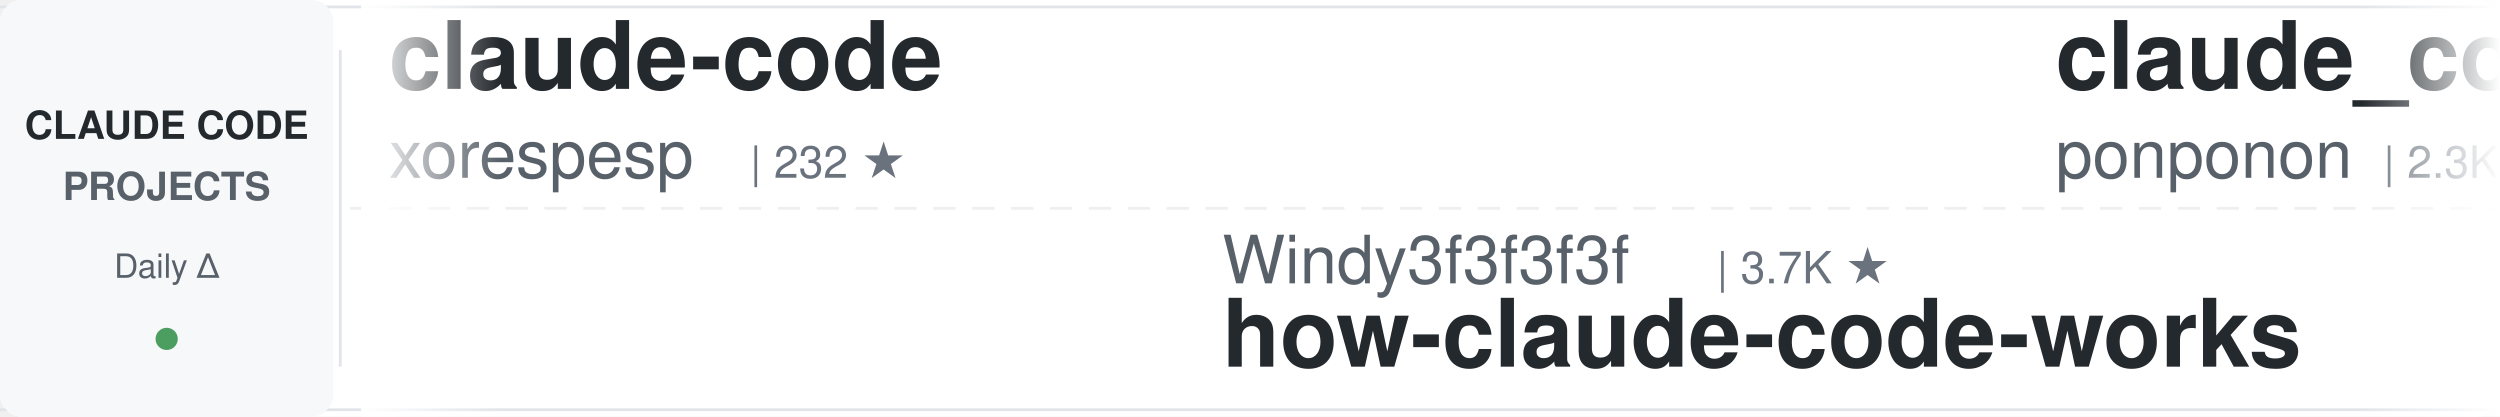
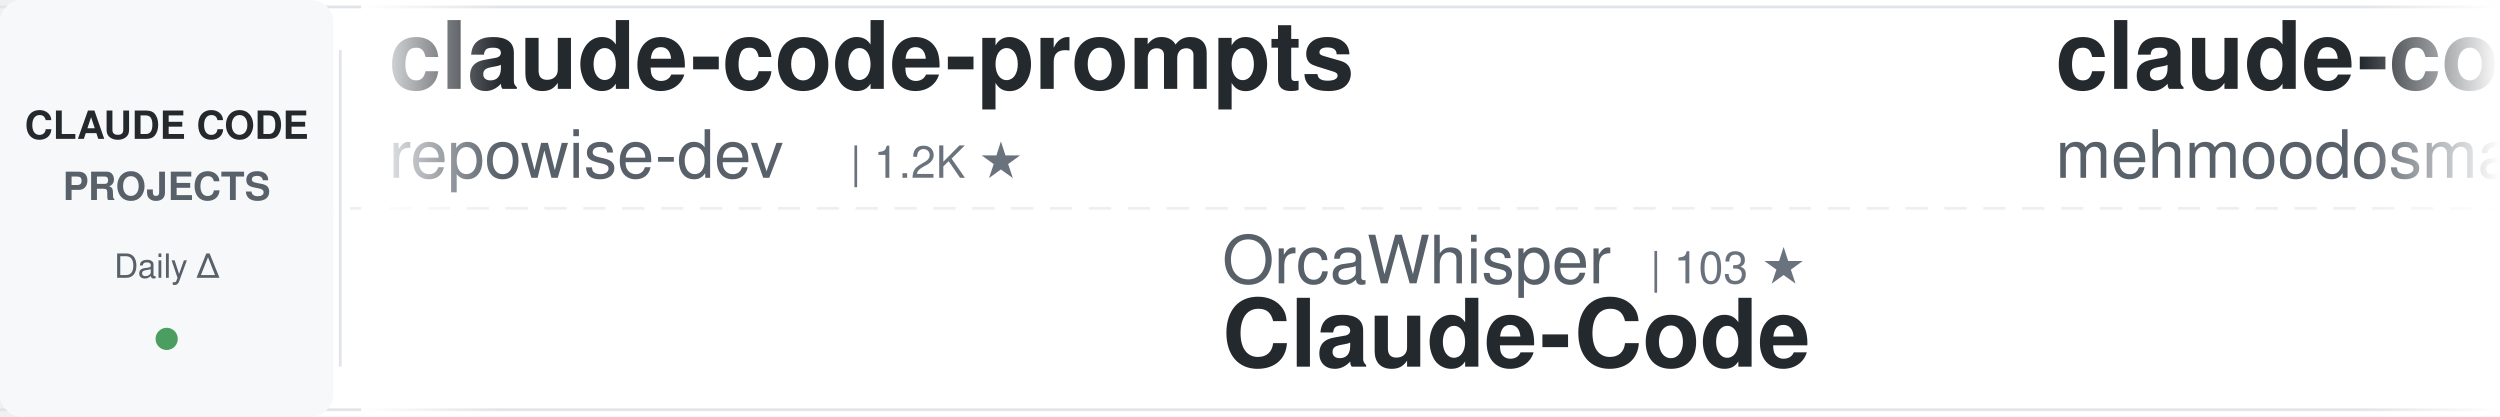
<svg xmlns="http://www.w3.org/2000/svg" width="900" height="150">
  <defs>
    <linearGradient id="awesomeLeftFade" x1="0%" y1="0%" x2="100%" y2="0%">
      <stop offset="0%" style="stop-color:#ffffff;stop-opacity:1" />
      <stop offset="100%" style="stop-color:#ffffff;stop-opacity:0" />
    </linearGradient>
    <linearGradient id="awesomeRightFade" x1="0%" y1="0%" x2="100%" y2="0%">
      <stop offset="0%" style="stop-color:#ffffff;stop-opacity:0" />
      <stop offset="100%" style="stop-color:#ffffff;stop-opacity:1" />
    </linearGradient>
  </defs>
  <rect width="900" height="150" fill="#ffffff" rx="8" />
  <rect x="0" y="2" width="900" height="1" fill="#e1e4e8" />
  <rect x="0" y="147" width="900" height="1" fill="#e1e4e8" />
  <line x1="0" y1="75" x2="900" y2="75" stroke="#e1e4e8" stroke-width="1" stroke-dasharray="8 6" opacity="0.6" />
  <rect x="0" y="0" width="120" height="150" fill="#f6f8fa" rx="8" />
  <text x="60" y="50" font-family="-apple-system, BlinkMacSystemFont, 'Segoe UI', Helvetica, Arial, sans-serif" font-size="14" font-weight="600" fill="#24292e" text-anchor="middle">CLAUDE CODE</text>
  <text x="60" y="72" font-family="-apple-system, BlinkMacSystemFont, 'Segoe UI', Helvetica, Arial, sans-serif" font-size="14" font-weight="600" fill="#586069" text-anchor="middle">PROJECTS</text>
  <text x="60" y="100" font-family="-apple-system, BlinkMacSystemFont, 'Segoe UI', Helvetica, Arial, sans-serif" font-size="12" font-weight="500" fill="#586069" text-anchor="middle">Daily Δ</text>
  <circle cx="60" cy="122" r="4" fill="#22863a" opacity="0.8" />
  <rect x="122" y="18" width="1" height="114" fill="#e1e4e8" />
  <clipPath id="awesomeTickerClip">
    <rect x="130" y="0" width="770" height="150" />
  </clipPath>
  <g clip-path="url(#awesomeTickerClip)">
    <g id="awesomeTickerItems">
      <animateTransform attributeName="transform" attributeType="XML" type="translate" from="0 0" to="-3000 0" dur="54s" repeatCount="indefinite" />
      <g transform="translate(0, 0)">
-         <text x="140" y="32" font-family="-apple-system, BlinkMacSystemFont, 'Segoe UI', Helvetica, Arial, sans-serif" font-size="34" font-weight="600" fill="#24292e">claude-code</text>
-         <text x="140" y="64" font-family="-apple-system, BlinkMacSystemFont, 'Segoe UI', Helvetica, Arial, sans-serif" font-size="24" font-weight="400" fill="#586069">xorespesp</text>
-         <text x="270" y="64" font-family="-apple-system, BlinkMacSystemFont, 'Segoe UI', Helvetica, Arial, sans-serif" font-size="16" font-weight="500" fill="#6a737d">| 232 ★</text>
+         <text x="140" y="32" font-family="-apple-system, BlinkMacSystemFont, 'Segoe UI', Helvetica, Arial, sans-serif" font-size="34" font-weight="600" fill="#24292e">claude-code-prompts</text>
+         <text x="140" y="64" font-family="-apple-system, BlinkMacSystemFont, 'Segoe UI', Helvetica, Arial, sans-serif" font-size="24" font-weight="400" fill="#586069">repowise-dev</text>
+         <text x="306" y="64" font-family="-apple-system, BlinkMacSystemFont, 'Segoe UI', Helvetica, Arial, sans-serif" font-size="16" font-weight="500" fill="#6a737d">| 1.2K ★</text>
      </g>
      <g transform="translate(300, 0)">
-         <text x="140" y="102" font-family="-apple-system, BlinkMacSystemFont, 'Segoe UI', Helvetica, Arial, sans-serif" font-size="24" font-weight="400" fill="#586069">Windy3f3f3f3f</text>
-         <text x="318" y="102" font-family="-apple-system, BlinkMacSystemFont, 'Segoe UI', Helvetica, Arial, sans-serif" font-size="16" font-weight="500" fill="#6a737d">| 3.7K ★</text>
-         <text x="140" y="132" font-family="-apple-system, BlinkMacSystemFont, 'Segoe UI', Helvetica, Arial, sans-serif" font-size="34" font-weight="600" fill="#24292e">how-claude-code-works</text>
-       </g>
-       <g transform="translate(600, 0)">
-         <text x="140" y="32" font-family="-apple-system, BlinkMacSystemFont, 'Segoe UI', Helvetica, Arial, sans-serif" font-size="34" font-weight="600" fill="#24292e">claude_code_src</text>
-         <text x="140" y="64" font-family="-apple-system, BlinkMacSystemFont, 'Segoe UI', Helvetica, Arial, sans-serif" font-size="24" font-weight="400" fill="#586069">ponponon</text>
-         <text x="258" y="64" font-family="-apple-system, BlinkMacSystemFont, 'Segoe UI', Helvetica, Arial, sans-serif" font-size="16" font-weight="500" fill="#6a737d">| 2.3K ★</text>
-       </g>
-       <g transform="translate(900, 0)">
-         <text x="140" y="102" font-family="-apple-system, BlinkMacSystemFont, 'Segoe UI', Helvetica, Arial, sans-serif" font-size="24" font-weight="400" fill="#586069">zstmfhy</text>
-         <text x="246" y="102" font-family="-apple-system, BlinkMacSystemFont, 'Segoe UI', Helvetica, Arial, sans-serif" font-size="16" font-weight="500" fill="#6a737d">| 188 ★</text>
-         <text x="140" y="132" font-family="-apple-system, BlinkMacSystemFont, 'Segoe UI', Helvetica, Arial, sans-serif" font-size="34" font-weight="600" fill="#24292e">Claude-code</text>
-       </g>
-       <g transform="translate(1200, 0)">
-         <text x="140" y="32" font-family="-apple-system, BlinkMacSystemFont, 'Segoe UI', Helvetica, Arial, sans-serif" font-size="34" font-weight="600" fill="#24292e">claude-code-source</text>
-         <text x="140" y="64" font-family="-apple-system, BlinkMacSystemFont, 'Segoe UI', Helvetica, Arial, sans-serif" font-size="24" font-weight="400" fill="#586069">AprilNEA</text>
-         <text x="258" y="64" font-family="-apple-system, BlinkMacSystemFont, 'Segoe UI', Helvetica, Arial, sans-serif" font-size="16" font-weight="500" fill="#6a737d">| 394 ★</text>
-       </g>
-       <g transform="translate(1500, 0)">
        <text x="140" y="102" font-family="-apple-system, BlinkMacSystemFont, 'Segoe UI', Helvetica, Arial, sans-serif" font-size="24" font-weight="400" fill="#586069">OrcaWhisper</text>
        <text x="294" y="102" font-family="-apple-system, BlinkMacSystemFont, 'Segoe UI', Helvetica, Arial, sans-serif" font-size="16" font-weight="500" fill="#6a737d">| 103 ★</text>
        <text x="140" y="132" font-family="-apple-system, BlinkMacSystemFont, 'Segoe UI', Helvetica, Arial, sans-serif" font-size="34" font-weight="600" fill="#24292e">Claude-Code</text>
      </g>
-       <g transform="translate(1800, 0)">
+       <g transform="translate(600, 0)">
        <text x="140" y="32" font-family="-apple-system, BlinkMacSystemFont, 'Segoe UI', Helvetica, Arial, sans-serif" font-size="34" font-weight="600" fill="#24292e">claude-code</text>
-         <text x="140" y="64" font-family="-apple-system, BlinkMacSystemFont, 'Segoe UI', Helvetica, Arial, sans-serif" font-size="24" font-weight="400" fill="#586069">RishabhK103</text>
-         <text x="294" y="64" font-family="-apple-system, BlinkMacSystemFont, 'Segoe UI', Helvetica, Arial, sans-serif" font-size="16" font-weight="500" fill="#6a737d">| 107 ★</text>
+         <text x="140" y="64" font-family="-apple-system, BlinkMacSystemFont, 'Segoe UI', Helvetica, Arial, sans-serif" font-size="24" font-weight="400" fill="#586069">mehmoodosman</text>
+         <text x="306" y="64" font-family="-apple-system, BlinkMacSystemFont, 'Segoe UI', Helvetica, Arial, sans-serif" font-size="16" font-weight="500" fill="#6a737d">| 173 ★</text>
      </g>
-       <g transform="translate(2100, 0)">
+       <g transform="translate(900, 0)">
        <text x="140" y="102" font-family="-apple-system, BlinkMacSystemFont, 'Segoe UI', Helvetica, Arial, sans-serif" font-size="24" font-weight="400" fill="#586069">andrew-kramer-inno</text>
        <text x="378" y="102" font-family="-apple-system, BlinkMacSystemFont, 'Segoe UI', Helvetica, Arial, sans-serif" font-size="16" font-weight="500" fill="#6a737d">| 593 ★</text>
        <text x="140" y="132" font-family="-apple-system, BlinkMacSystemFont, 'Segoe UI', Helvetica, Arial, sans-serif" font-size="34" font-weight="600" fill="#24292e">claude-code-source-build</text>
      </g>
+       <g transform="translate(1200, 0)">
+         <text x="140" y="32" font-family="-apple-system, BlinkMacSystemFont, 'Segoe UI', Helvetica, Arial, sans-serif" font-size="34" font-weight="600" fill="#24292e">my-claude-code-setup</text>
+         <text x="140" y="64" font-family="-apple-system, BlinkMacSystemFont, 'Segoe UI', Helvetica, Arial, sans-serif" font-size="24" font-weight="400" fill="#586069">centminmod</text>
+         <text x="282" y="64" font-family="-apple-system, BlinkMacSystemFont, 'Segoe UI', Helvetica, Arial, sans-serif" font-size="16" font-weight="500" fill="#6a737d">| 2.7K ★</text>
+       </g>
+       <g transform="translate(1500, 0)">
+         <text x="140" y="102" font-family="-apple-system, BlinkMacSystemFont, 'Segoe UI', Helvetica, Arial, sans-serif" font-size="24" font-weight="400" fill="#586069">frankbria</text>
+         <text x="270" y="102" font-family="-apple-system, BlinkMacSystemFont, 'Segoe UI', Helvetica, Arial, sans-serif" font-size="16" font-weight="500" fill="#6a737d">| 9.7K ★</text>
+         <text x="347" y="102" font-family="-apple-system, BlinkMacSystemFont, 'Segoe UI', Helvetica, Arial, sans-serif" font-size="16" font-weight="500" fill="#22863a"> +1</text>
+         <text x="140" y="132" font-family="-apple-system, BlinkMacSystemFont, 'Segoe UI', Helvetica, Arial, sans-serif" font-size="34" font-weight="600" fill="#24292e">ralph-claude-code</text>
+       </g>
+       <g transform="translate(1800, 0)">
+         <text x="140" y="32" font-family="-apple-system, BlinkMacSystemFont, 'Segoe UI', Helvetica, Arial, sans-serif" font-size="34" font-weight="600" fill="#24292e">Auto-claude-code-researc...</text>
+         <text x="140" y="64" font-family="-apple-system, BlinkMacSystemFont, 'Segoe UI', Helvetica, Arial, sans-serif" font-size="24" font-weight="400" fill="#586069">wanshuiyin</text>
+         <text x="282" y="64" font-family="-apple-system, BlinkMacSystemFont, 'Segoe UI', Helvetica, Arial, sans-serif" font-size="16" font-weight="500" fill="#6a737d">| 17.2K ★</text>
+         <text x="368" y="64" font-family="-apple-system, BlinkMacSystemFont, 'Segoe UI', Helvetica, Arial, sans-serif" font-size="16" font-weight="500" fill="#22863a"> +11</text>
+       </g>
+       <g transform="translate(2100, 0)">
+         <text x="140" y="102" font-family="-apple-system, BlinkMacSystemFont, 'Segoe UI', Helvetica, Arial, sans-serif" font-size="24" font-weight="400" fill="#586069">https-deeplearning-ai</text>
+         <text x="414" y="102" font-family="-apple-system, BlinkMacSystemFont, 'Segoe UI', Helvetica, Arial, sans-serif" font-size="16" font-weight="500" fill="#6a737d">| 555 ★</text>
+         <text x="140" y="132" font-family="-apple-system, BlinkMacSystemFont, 'Segoe UI', Helvetica, Arial, sans-serif" font-size="34" font-weight="600" fill="#24292e">sc-claude-code-files</text>
+       </g>
      <g transform="translate(2400, 0)">
-         <text x="140" y="32" font-family="-apple-system, BlinkMacSystemFont, 'Segoe UI', Helvetica, Arial, sans-serif" font-size="34" font-weight="600" fill="#24292e">Claude-Code-Usage-Monito...</text>
-         <text x="140" y="64" font-family="-apple-system, BlinkMacSystemFont, 'Segoe UI', Helvetica, Arial, sans-serif" font-size="24" font-weight="400" fill="#586069">Maciek-roboblog</text>
-         <text x="342" y="64" font-family="-apple-system, BlinkMacSystemFont, 'Segoe UI', Helvetica, Arial, sans-serif" font-size="16" font-weight="500" fill="#6a737d">| 8.7K ★</text>
-         <text x="419" y="64" font-family="-apple-system, BlinkMacSystemFont, 'Segoe UI', Helvetica, Arial, sans-serif" font-size="16" font-weight="500" fill="#22863a"> +4</text>
+         <text x="140" y="32" font-family="-apple-system, BlinkMacSystemFont, 'Segoe UI', Helvetica, Arial, sans-serif" font-size="34" font-weight="600" fill="#24292e">everything-claude-code-z...</text>
+         <text x="140" y="64" font-family="-apple-system, BlinkMacSystemFont, 'Segoe UI', Helvetica, Arial, sans-serif" font-size="24" font-weight="400" fill="#586069">xu-xiang</text>
+         <text x="258" y="64" font-family="-apple-system, BlinkMacSystemFont, 'Segoe UI', Helvetica, Arial, sans-serif" font-size="16" font-weight="500" fill="#6a737d">| 2.0K ★</text>
+         <text x="335" y="64" font-family="-apple-system, BlinkMacSystemFont, 'Segoe UI', Helvetica, Arial, sans-serif" font-size="16" font-weight="500" fill="#22863a"> +4</text>
      </g>
      <g transform="translate(2700, 0)">
-         <text x="140" y="102" font-family="-apple-system, BlinkMacSystemFont, 'Segoe UI', Helvetica, Arial, sans-serif" font-size="24" font-weight="400" fill="#586069">anthropics</text>
-         <text x="282" y="102" font-family="-apple-system, BlinkMacSystemFont, 'Segoe UI', Helvetica, Arial, sans-serif" font-size="16" font-weight="500" fill="#6a737d">| 150.1K ★</text>
-         <text x="377" y="102" font-family="-apple-system, BlinkMacSystemFont, 'Segoe UI', Helvetica, Arial, sans-serif" font-size="16" font-weight="500" fill="#22863a"> +74</text>
-         <text x="140" y="132" font-family="-apple-system, BlinkMacSystemFont, 'Segoe UI', Helvetica, Arial, sans-serif" font-size="34" font-weight="600" fill="#24292e">claude-code</text>
+         <text x="140" y="102" font-family="-apple-system, BlinkMacSystemFont, 'Segoe UI', Helvetica, Arial, sans-serif" font-size="24" font-weight="400" fill="#586069">ghuntley</text>
+         <text x="258" y="102" font-family="-apple-system, BlinkMacSystemFont, 'Segoe UI', Helvetica, Arial, sans-serif" font-size="16" font-weight="500" fill="#6a737d">| 991 ★</text>
+         <text x="140" y="132" font-family="-apple-system, BlinkMacSystemFont, 'Segoe UI', Helvetica, Arial, sans-serif" font-size="34" font-weight="600" fill="#24292e">claude-code-source-code-...</text>
      </g>
      <g transform="translate(3000, 0)">
-         <text x="140" y="32" font-family="-apple-system, BlinkMacSystemFont, 'Segoe UI', Helvetica, Arial, sans-serif" font-size="34" font-weight="600" fill="#24292e">claude-code</text>
-         <text x="140" y="64" font-family="-apple-system, BlinkMacSystemFont, 'Segoe UI', Helvetica, Arial, sans-serif" font-size="24" font-weight="400" fill="#586069">xorespesp</text>
-         <text x="270" y="64" font-family="-apple-system, BlinkMacSystemFont, 'Segoe UI', Helvetica, Arial, sans-serif" font-size="16" font-weight="500" fill="#6a737d">| 232 ★</text>
+         <text x="140" y="32" font-family="-apple-system, BlinkMacSystemFont, 'Segoe UI', Helvetica, Arial, sans-serif" font-size="34" font-weight="600" fill="#24292e">claude-code-prompts</text>
+         <text x="140" y="64" font-family="-apple-system, BlinkMacSystemFont, 'Segoe UI', Helvetica, Arial, sans-serif" font-size="24" font-weight="400" fill="#586069">repowise-dev</text>
+         <text x="306" y="64" font-family="-apple-system, BlinkMacSystemFont, 'Segoe UI', Helvetica, Arial, sans-serif" font-size="16" font-weight="500" fill="#6a737d">| 1.2K ★</text>
      </g>
      <g transform="translate(3300, 0)">
-         <text x="140" y="102" font-family="-apple-system, BlinkMacSystemFont, 'Segoe UI', Helvetica, Arial, sans-serif" font-size="24" font-weight="400" fill="#586069">Windy3f3f3f3f</text>
-         <text x="318" y="102" font-family="-apple-system, BlinkMacSystemFont, 'Segoe UI', Helvetica, Arial, sans-serif" font-size="16" font-weight="500" fill="#6a737d">| 3.7K ★</text>
-         <text x="140" y="132" font-family="-apple-system, BlinkMacSystemFont, 'Segoe UI', Helvetica, Arial, sans-serif" font-size="34" font-weight="600" fill="#24292e">how-claude-code-works</text>
+         <text x="140" y="102" font-family="-apple-system, BlinkMacSystemFont, 'Segoe UI', Helvetica, Arial, sans-serif" font-size="24" font-weight="400" fill="#586069">OrcaWhisper</text>
+         <text x="294" y="102" font-family="-apple-system, BlinkMacSystemFont, 'Segoe UI', Helvetica, Arial, sans-serif" font-size="16" font-weight="500" fill="#6a737d">| 103 ★</text>
+         <text x="140" y="132" font-family="-apple-system, BlinkMacSystemFont, 'Segoe UI', Helvetica, Arial, sans-serif" font-size="34" font-weight="600" fill="#24292e">Claude-Code</text>
      </g>
      <g transform="translate(3600, 0)">
-         <text x="140" y="32" font-family="-apple-system, BlinkMacSystemFont, 'Segoe UI', Helvetica, Arial, sans-serif" font-size="34" font-weight="600" fill="#24292e">claude_code_src</text>
-         <text x="140" y="64" font-family="-apple-system, BlinkMacSystemFont, 'Segoe UI', Helvetica, Arial, sans-serif" font-size="24" font-weight="400" fill="#586069">ponponon</text>
-         <text x="258" y="64" font-family="-apple-system, BlinkMacSystemFont, 'Segoe UI', Helvetica, Arial, sans-serif" font-size="16" font-weight="500" fill="#6a737d">| 2.3K ★</text>
+         <text x="140" y="32" font-family="-apple-system, BlinkMacSystemFont, 'Segoe UI', Helvetica, Arial, sans-serif" font-size="34" font-weight="600" fill="#24292e">claude-code</text>
+         <text x="140" y="64" font-family="-apple-system, BlinkMacSystemFont, 'Segoe UI', Helvetica, Arial, sans-serif" font-size="24" font-weight="400" fill="#586069">mehmoodosman</text>
+         <text x="306" y="64" font-family="-apple-system, BlinkMacSystemFont, 'Segoe UI', Helvetica, Arial, sans-serif" font-size="16" font-weight="500" fill="#6a737d">| 173 ★</text>
      </g>
      <g transform="translate(3900, 0)">
-         <text x="140" y="102" font-family="-apple-system, BlinkMacSystemFont, 'Segoe UI', Helvetica, Arial, sans-serif" font-size="24" font-weight="400" fill="#586069">zstmfhy</text>
-         <text x="246" y="102" font-family="-apple-system, BlinkMacSystemFont, 'Segoe UI', Helvetica, Arial, sans-serif" font-size="16" font-weight="500" fill="#6a737d">| 188 ★</text>
-         <text x="140" y="132" font-family="-apple-system, BlinkMacSystemFont, 'Segoe UI', Helvetica, Arial, sans-serif" font-size="34" font-weight="600" fill="#24292e">Claude-code</text>
+         <text x="140" y="102" font-family="-apple-system, BlinkMacSystemFont, 'Segoe UI', Helvetica, Arial, sans-serif" font-size="24" font-weight="400" fill="#586069">andrew-kramer-inno</text>
+         <text x="378" y="102" font-family="-apple-system, BlinkMacSystemFont, 'Segoe UI', Helvetica, Arial, sans-serif" font-size="16" font-weight="500" fill="#6a737d">| 593 ★</text>
+         <text x="140" y="132" font-family="-apple-system, BlinkMacSystemFont, 'Segoe UI', Helvetica, Arial, sans-serif" font-size="34" font-weight="600" fill="#24292e">claude-code-source-build</text>
      </g>
    </g>
  </g>
  <rect x="130" y="0" width="50" height="150" fill="url(#awesomeLeftFade)" />
  <rect x="850" y="0" width="50" height="150" fill="url(#awesomeRightFade)" />
</svg>
